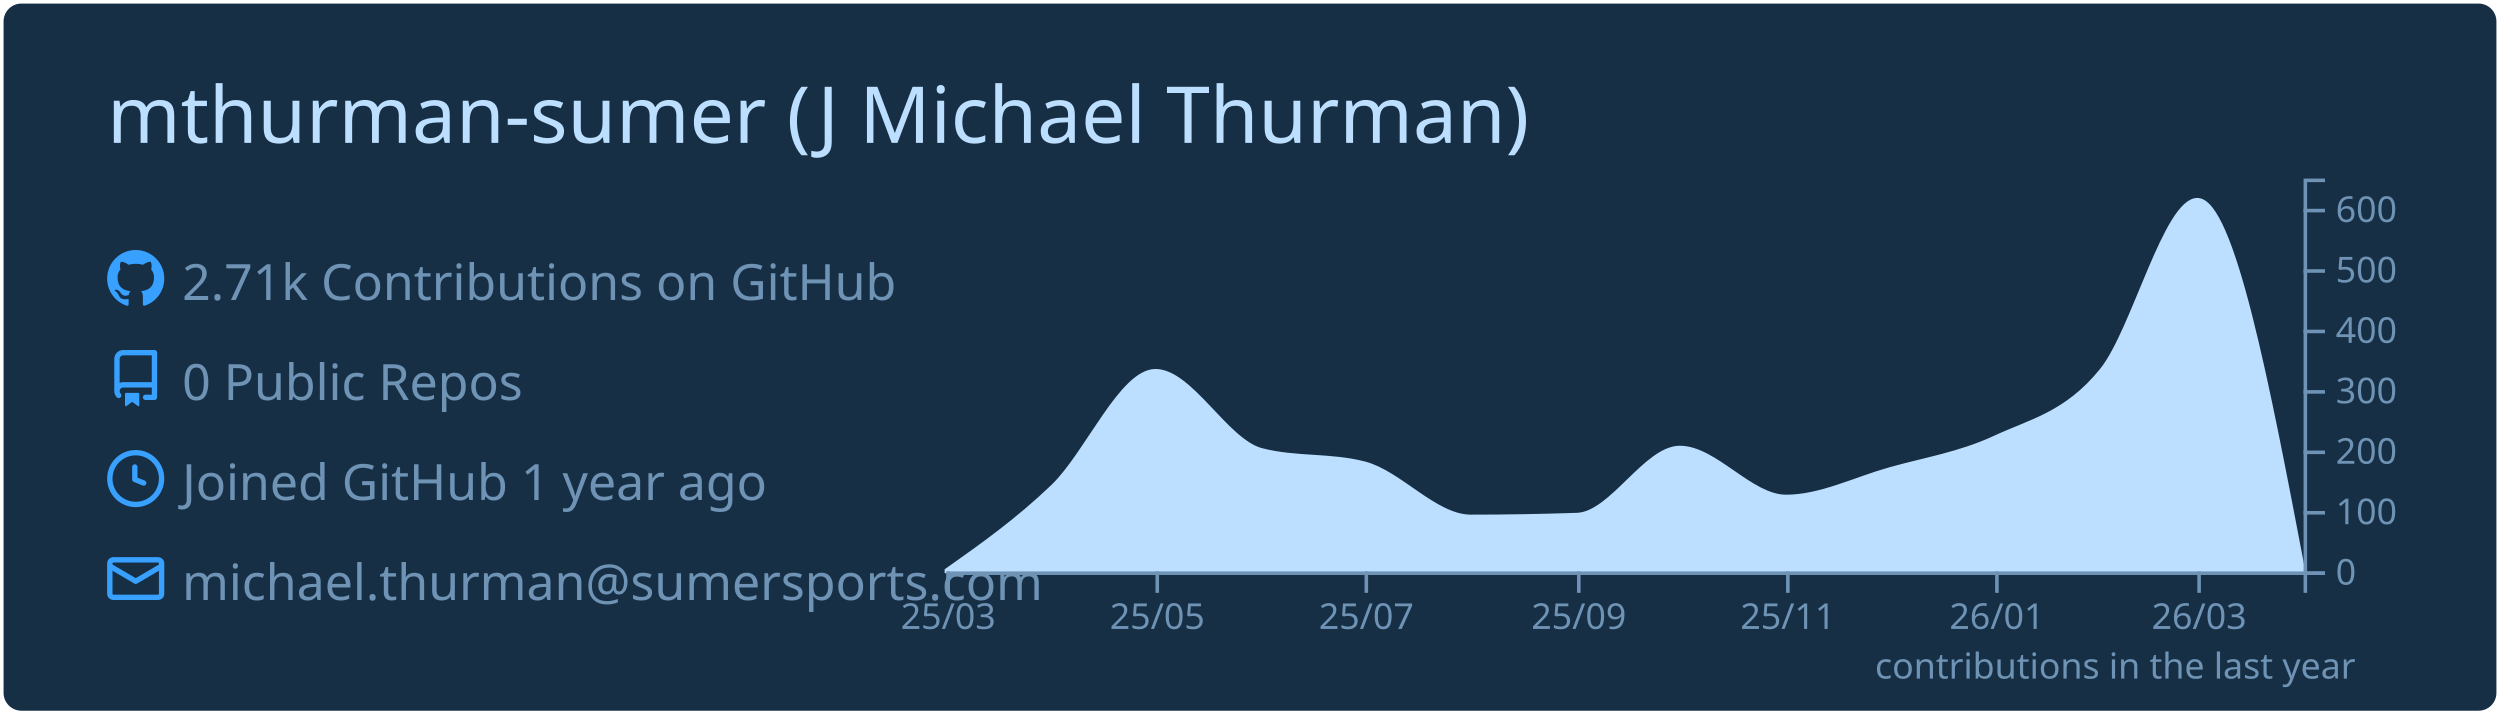
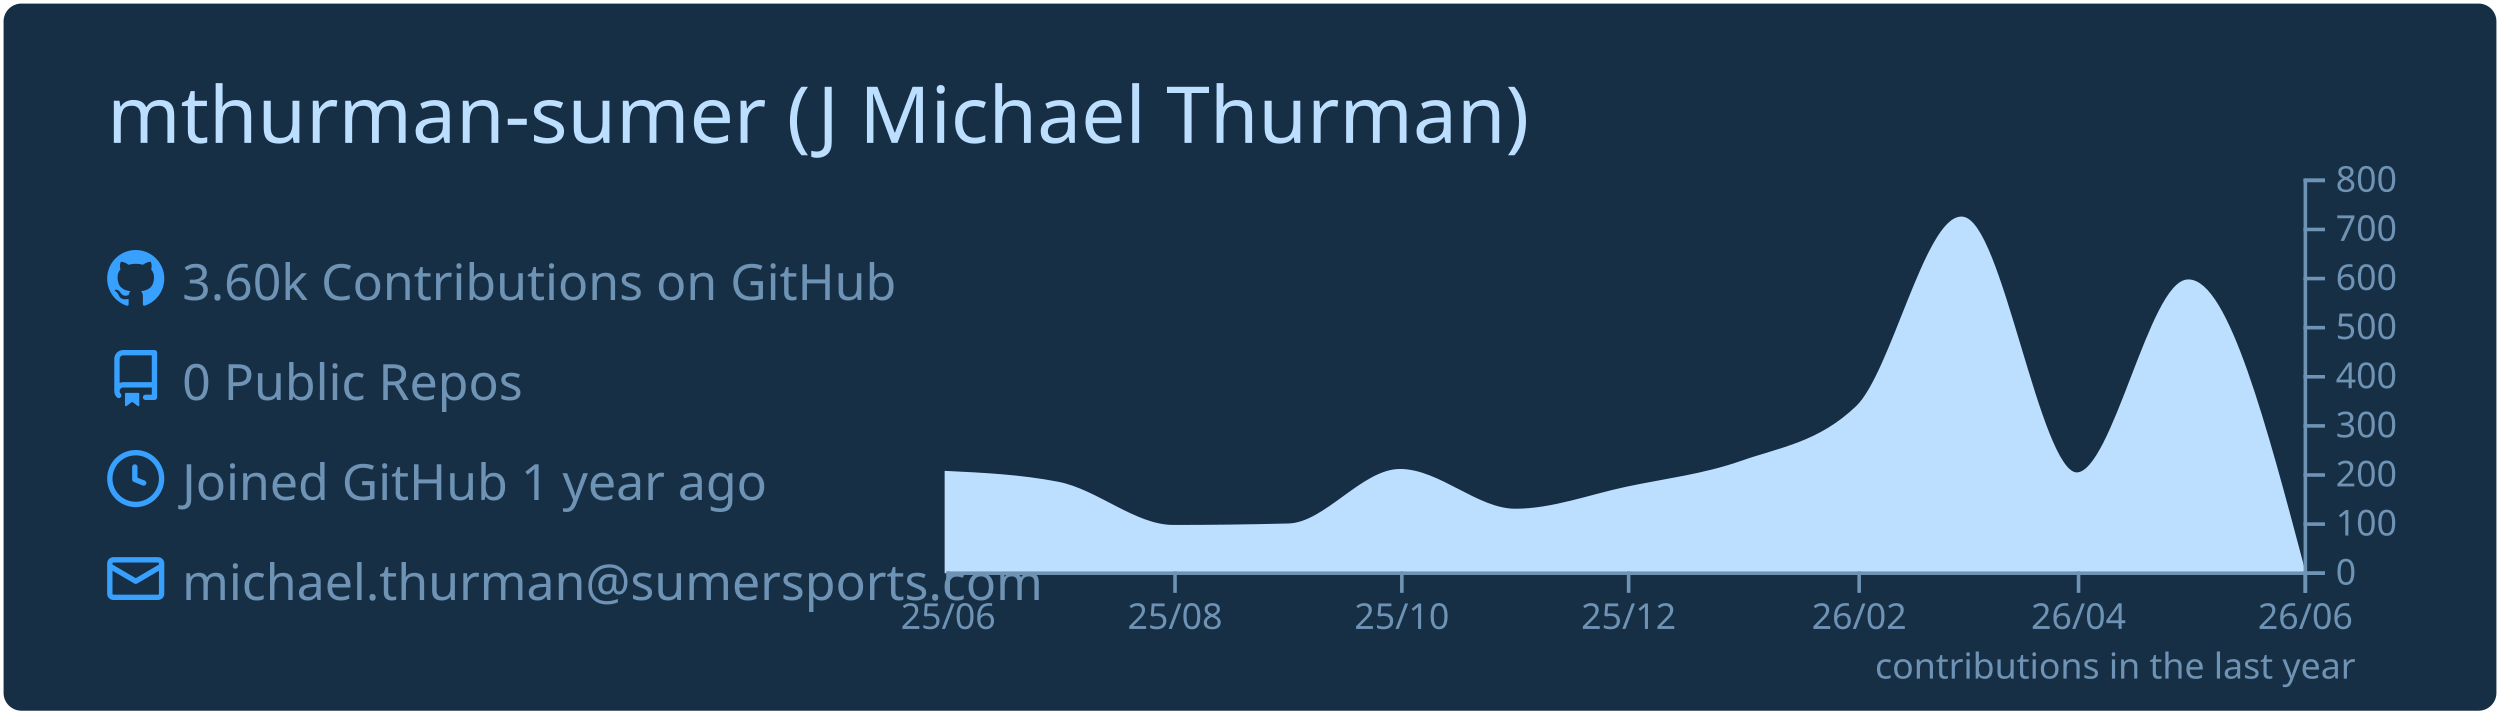
<svg xmlns="http://www.w3.org/2000/svg" width="700" height="200" viewBox="0 0 700 200">
  <style>* {
          font-family: 'Segoe UI', Ubuntu, "Helvetica Neue", Sans-Serif
        }</style>
  <rect x="1" y="1" rx="5" ry="5" height="99%" width="99.714%" stroke="#000000" stroke-width="1" fill="#172f45" stroke-opacity="0" />
  <text x="30" y="40" style="font-size: 22px; fill: #bddfff;">mthurman-sumer (J Michael Thurman)</text>
  <g transform="translate(0,40)">
    <g transform="translate(30,30)">
      <g transform="translate(0,0)" width="14" height="14" fill="#38a0ff">
        <path fill-rule="evenodd" d="M8 0C3.58 0 0 3.58 0 8c0 3.54 2.29 6.53 5.47 7.59.4.07.55-.17.55-.38 0-.19-.01-.82-.01-1.49-2.01.37-2.53-.49-2.69-.94-.09-.23-.48-.94-.82-1.13-.28-.15-.68-.52-.01-.53.63-.01 1.08.58 1.23.82.72 1.21 1.87.87 2.33.66.07-.52.28-.87.51-1.07-1.78-.2-3.64-.89-3.64-3.95 0-.87.31-1.59.82-2.15-.08-.2-.36-1.02.08-2.12 0 0 .67-.21 2.2.82.64-.18 1.32-.27 2-.27.68 0 1.36.09 2 .27 1.53-1.04 2.2-.82 2.2-.82.44 1.1.16 1.92.08 2.12.51.56.82 1.27.82 2.15 0 3.07-1.87 3.75-3.65 3.95.29.25.54.73.54 1.48 0 1.07-.01 1.93-.01 2.2 0 .21.15.46.55.38A8.013 8.013 0 0016 8c0-4.42-3.58-8-8-8z" />
      </g>
      <g transform="translate(0,28)" width="14" height="14" fill="#38a0ff">
        <path fill-rule="evenodd" d="M2 2.5A2.5 2.5 0 014.5 0h8.75a.75.75 0 01.75.75v12.5a.75.75 0 01-.75.75h-2.5a.75.75 0 110-1.5h1.75v-2h-8a1 1 0 00-.714 1.7.75.75 0 01-1.072 1.05A2.495 2.495 0 012 11.5v-9zm10.5-1V9h-8c-.356 0-.694.074-1 .208V2.5a1 1 0 011-1h8zM5 12.25v3.25a.25.25 0 00.4.2l1.45-1.087a.25.25 0 01.3 0L8.6 15.7a.25.25 0 00.4-.2v-3.25a.25.25 0 00-.25-.25h-3.5a.25.25 0 00-.25.25z" />
      </g>
      <g transform="translate(0,56)" width="14" height="14" fill="#38a0ff">
        <path fill-rule="evenodd" d="M1.5 8a6.5 6.5 0 1113 0 6.5 6.5 0 01-13 0zM8 0a8 8 0 100 16A8 8 0 008 0zm.5 4.75a.75.75 0 00-1.5 0v3.5a.75.75 0 00.471.696l2.5 1a.75.75 0 00.557-1.392L8.5 7.742V4.75z" />
      </g>
      <g transform="translate(0,84)" width="14" height="14" fill="#38a0ff">
        <path fill-rule="evenodd" d="M1.75 2A1.75 1.75 0 000 3.75v.736a.75.75 0 000 .027v7.737C0 13.216.784 14 1.75 14h12.5A1.75 1.75 0 0016 12.25v-8.5A1.75 1.75 0 0014.25 2H1.75zM14.5 4.07v-.32a.25.25 0 00-.25-.25H1.75a.25.25 0 00-.25.25v.32L8 7.88l6.5-3.81zm-13 1.74v6.441c0 .138.112.25.25.25h12.5a.25.25 0 00.25-.25V5.809L8.38 9.397a.75.75 0 01-.76 0L1.5 5.809z" />
      </g>
-       <text x="21" y="14" style="fill: #6e93b5; font-size: 14px;">2.71k Contributions on GitHub</text>
+       <text x="21" y="14" style="fill: #6e93b5; font-size: 14px;">3.60k Contributions on GitHub</text>
      <text x="21" y="42" style="fill: #6e93b5; font-size: 14px;">0 Public Repos</text>
      <text x="21" y="70" style="fill: #6e93b5; font-size: 14px;">Joined GitHub 1 year ago</text>
      <text x="21" y="98" style="fill: #6e93b5; font-size: 14px;">michael.thurman@sumersports.com</text>
    </g>
    <g color="#bddfff" transform="translate(295,10)">
-       <path transform="translate(-30,0)" stroke="#bddfff" fill="#bddfff" opacity="1" d="M0,109.662C9.916,102.657,19.832,95.653,29.747,86.138C39.343,76.931,48.939,53.815,58.535,53.815C68.451,53.815,78.367,73.42,88.283,75.985C97.879,78.467,107.475,77.226,117.071,79.708C126.987,82.272,136.902,94.6,146.818,94.6C156.734,94.6,166.65,94.431,176.566,94.092C186.162,93.765,195.758,75.308,205.354,75.308C215.269,75.308,225.185,89.015,235.101,89.015C244.697,89.015,254.293,84.113,263.889,81.4C273.805,78.597,283.721,77.056,293.636,72.431C303.552,67.805,313.468,65.872,323.384,53.646C332.34,42.604,341.296,5.923,350.253,5.923C360.168,5.923,370.084,57.962,380,110L380,110C370.084,110,360.168,110,350.253,110C341.296,110,332.34,110,323.384,110C313.468,110,303.552,110,293.636,110C283.721,110,273.805,110,263.889,110C254.293,110,244.697,110,235.101,110C225.185,110,215.269,110,205.354,110C195.758,110,186.162,110,176.566,110C166.65,110,156.734,110,146.818,110C136.902,110,126.987,110,117.071,110C107.475,110,97.879,110,88.283,110C78.367,110,68.451,110,58.535,110C48.939,110,39.343,110,29.747,110C19.832,110,9.916,110,0,110Z" />
+       <path transform="translate(-30,0)" stroke="#bddfff" fill="#bddfff" opacity="1" d="M0,82.362C10.411,82.867,20.822,83.371,31.233,85.388C41.991,87.471,52.749,97.487,63.507,97.487C74.265,97.487,85.023,97.35,95.781,97.075C106.192,96.809,116.603,81.812,127.014,81.812C137.772,81.812,148.53,92.95,159.288,92.95C169.699,92.95,180.11,88.967,190.521,86.763C201.279,84.485,212.037,83.256,222.795,79.475C233.553,75.694,244.311,74.342,255.068,64.075C264.785,54.802,274.502,11.137,284.219,11.137C294.977,11.137,305.735,82.775,316.493,82.775C326.904,82.775,337.315,28.737,347.726,28.737C358.484,28.737,369.242,69.369,380,110L380,110C369.242,110,358.484,110,347.726,110C337.315,110,326.904,110,316.493,110C305.735,110,294.977,110,284.219,110C274.502,110,264.785,110,255.068,110C244.311,110,233.553,110,222.795,110C212.037,110,201.279,110,190.521,110C180.11,110,169.699,110,159.288,110C148.53,110,137.772,110,127.014,110C116.603,110,106.192,110,95.781,110C85.023,110,74.265,110,63.507,110C52.749,110,41.991,110,31.233,110C20.822,110,10.411,110,0,110Z" />
      <g color="#6e93b5" transform="translate(-30,110)" fill="none" font-size="10" font-family="sans-serif" text-anchor="middle">
        <path class="domain" stroke="currentColor" d="M0.5,6V0.5H380.5V6" />
        <g class="tick" opacity="1" transform="translate(0.5,0)">
          <line stroke="currentColor" y2="6" />
-           <text fill="currentColor" y="9" dy="0.71em">25/03</text>
+           <text fill="currentColor" y="9" dy="0.71em">25/06</text>
        </g>
-         <g class="tick" opacity="1" transform="translate(59.03535,0)">
+         <g class="tick" opacity="1" transform="translate(64.00685,0)">
          <line stroke="currentColor" y2="6" />
-           <text fill="currentColor" y="9" dy="0.71em">25/05</text>
+           <text fill="currentColor" y="9" dy="0.71em">25/08</text>
        </g>
-         <g class="tick" opacity="1" transform="translate(117.5707,0)">
+         <g class="tick" opacity="1" transform="translate(127.5137,0)">
          <line stroke="currentColor" y2="6" />
-           <text fill="currentColor" y="9" dy="0.71em">25/07</text>
+           <text fill="currentColor" y="9" dy="0.71em">25/10</text>
        </g>
-         <g class="tick" opacity="1" transform="translate(177.0657,0)">
+         <g class="tick" opacity="1" transform="translate(191.0205,0)">
          <line stroke="currentColor" y2="6" />
-           <text fill="currentColor" y="9" dy="0.71em">25/09</text>
+           <text fill="currentColor" y="9" dy="0.71em">25/12</text>
        </g>
-         <g class="tick" opacity="1" transform="translate(235.601,0)">
+         <g class="tick" opacity="1" transform="translate(255.5685,0)">
          <line stroke="currentColor" y2="6" />
-           <text fill="currentColor" y="9" dy="0.71em">25/11</text>
+           <text fill="currentColor" y="9" dy="0.71em">26/02</text>
        </g>
-         <g class="tick" opacity="1" transform="translate(294.1364,0)">
+         <g class="tick" opacity="1" transform="translate(316.9932,0)">
          <line stroke="currentColor" y2="6" />
-           <text fill="currentColor" y="9" dy="0.71em">26/01</text>
+           <text fill="currentColor" y="9" dy="0.71em">26/04</text>
        </g>
-         <g class="tick" opacity="1" transform="translate(350.7525,0)">
+         <g class="tick" opacity="1" transform="translate(380.5,0)">
          <line stroke="currentColor" y2="6" />
-           <text fill="currentColor" y="9" dy="0.71em">26/03</text>
+           <text fill="currentColor" y="9" dy="0.71em">26/06</text>
        </g>
      </g>
      <g color="#6e93b5" transform="translate(350,0)" fill="none" font-size="10" font-family="sans-serif" text-anchor="start">
        <path class="domain" stroke="currentColor" d="M6,110.5H0.5V0.5H6" />
        <g class="tick" opacity="1" transform="translate(0,110.5)">
          <line stroke="currentColor" x2="6" />
          <text fill="currentColor" x="9" dy="0.32em">0</text>
        </g>
-         <g class="tick" opacity="1" transform="translate(0,93.57692)">
+         <g class="tick" opacity="1" transform="translate(0,96.75)">
          <line stroke="currentColor" x2="6" />
          <text fill="currentColor" x="9" dy="0.32em">100</text>
        </g>
-         <g class="tick" opacity="1" transform="translate(0,76.65385)">
+         <g class="tick" opacity="1" transform="translate(0,83)">
          <line stroke="currentColor" x2="6" />
          <text fill="currentColor" x="9" dy="0.32em">200</text>
        </g>
-         <g class="tick" opacity="1" transform="translate(0,59.73077)">
+         <g class="tick" opacity="1" transform="translate(0,69.25)">
          <line stroke="currentColor" x2="6" />
          <text fill="currentColor" x="9" dy="0.32em">300</text>
        </g>
-         <g class="tick" opacity="1" transform="translate(0,42.80769)">
+         <g class="tick" opacity="1" transform="translate(0,55.5)">
          <line stroke="currentColor" x2="6" />
          <text fill="currentColor" x="9" dy="0.32em">400</text>
        </g>
-         <g class="tick" opacity="1" transform="translate(0,25.88462)">
+         <g class="tick" opacity="1" transform="translate(0,41.75)">
          <line stroke="currentColor" x2="6" />
          <text fill="currentColor" x="9" dy="0.32em">500</text>
        </g>
-         <g class="tick" opacity="1" transform="translate(0,8.961538)">
+         <g class="tick" opacity="1" transform="translate(0,28)">
          <line stroke="currentColor" x2="6" />
          <text fill="currentColor" x="9" dy="0.32em">600</text>
+         </g>
+         <g class="tick" opacity="1" transform="translate(0,14.25)">
+           <line stroke="currentColor" x2="6" />
+           <text fill="currentColor" x="9" dy="0.32em">700</text>
+         </g>
+         <g class="tick" opacity="1" transform="translate(0,0.5)">
+           <line stroke="currentColor" x2="6" />
+           <text fill="currentColor" x="9" dy="0.32em">800</text>
        </g>
      </g>
      <g>
        <text y="140" x="230" style="fill: #6e93b5; font-size: 10px;">contributions in the last year</text>
      </g>
    </g>
  </g>
</svg>
